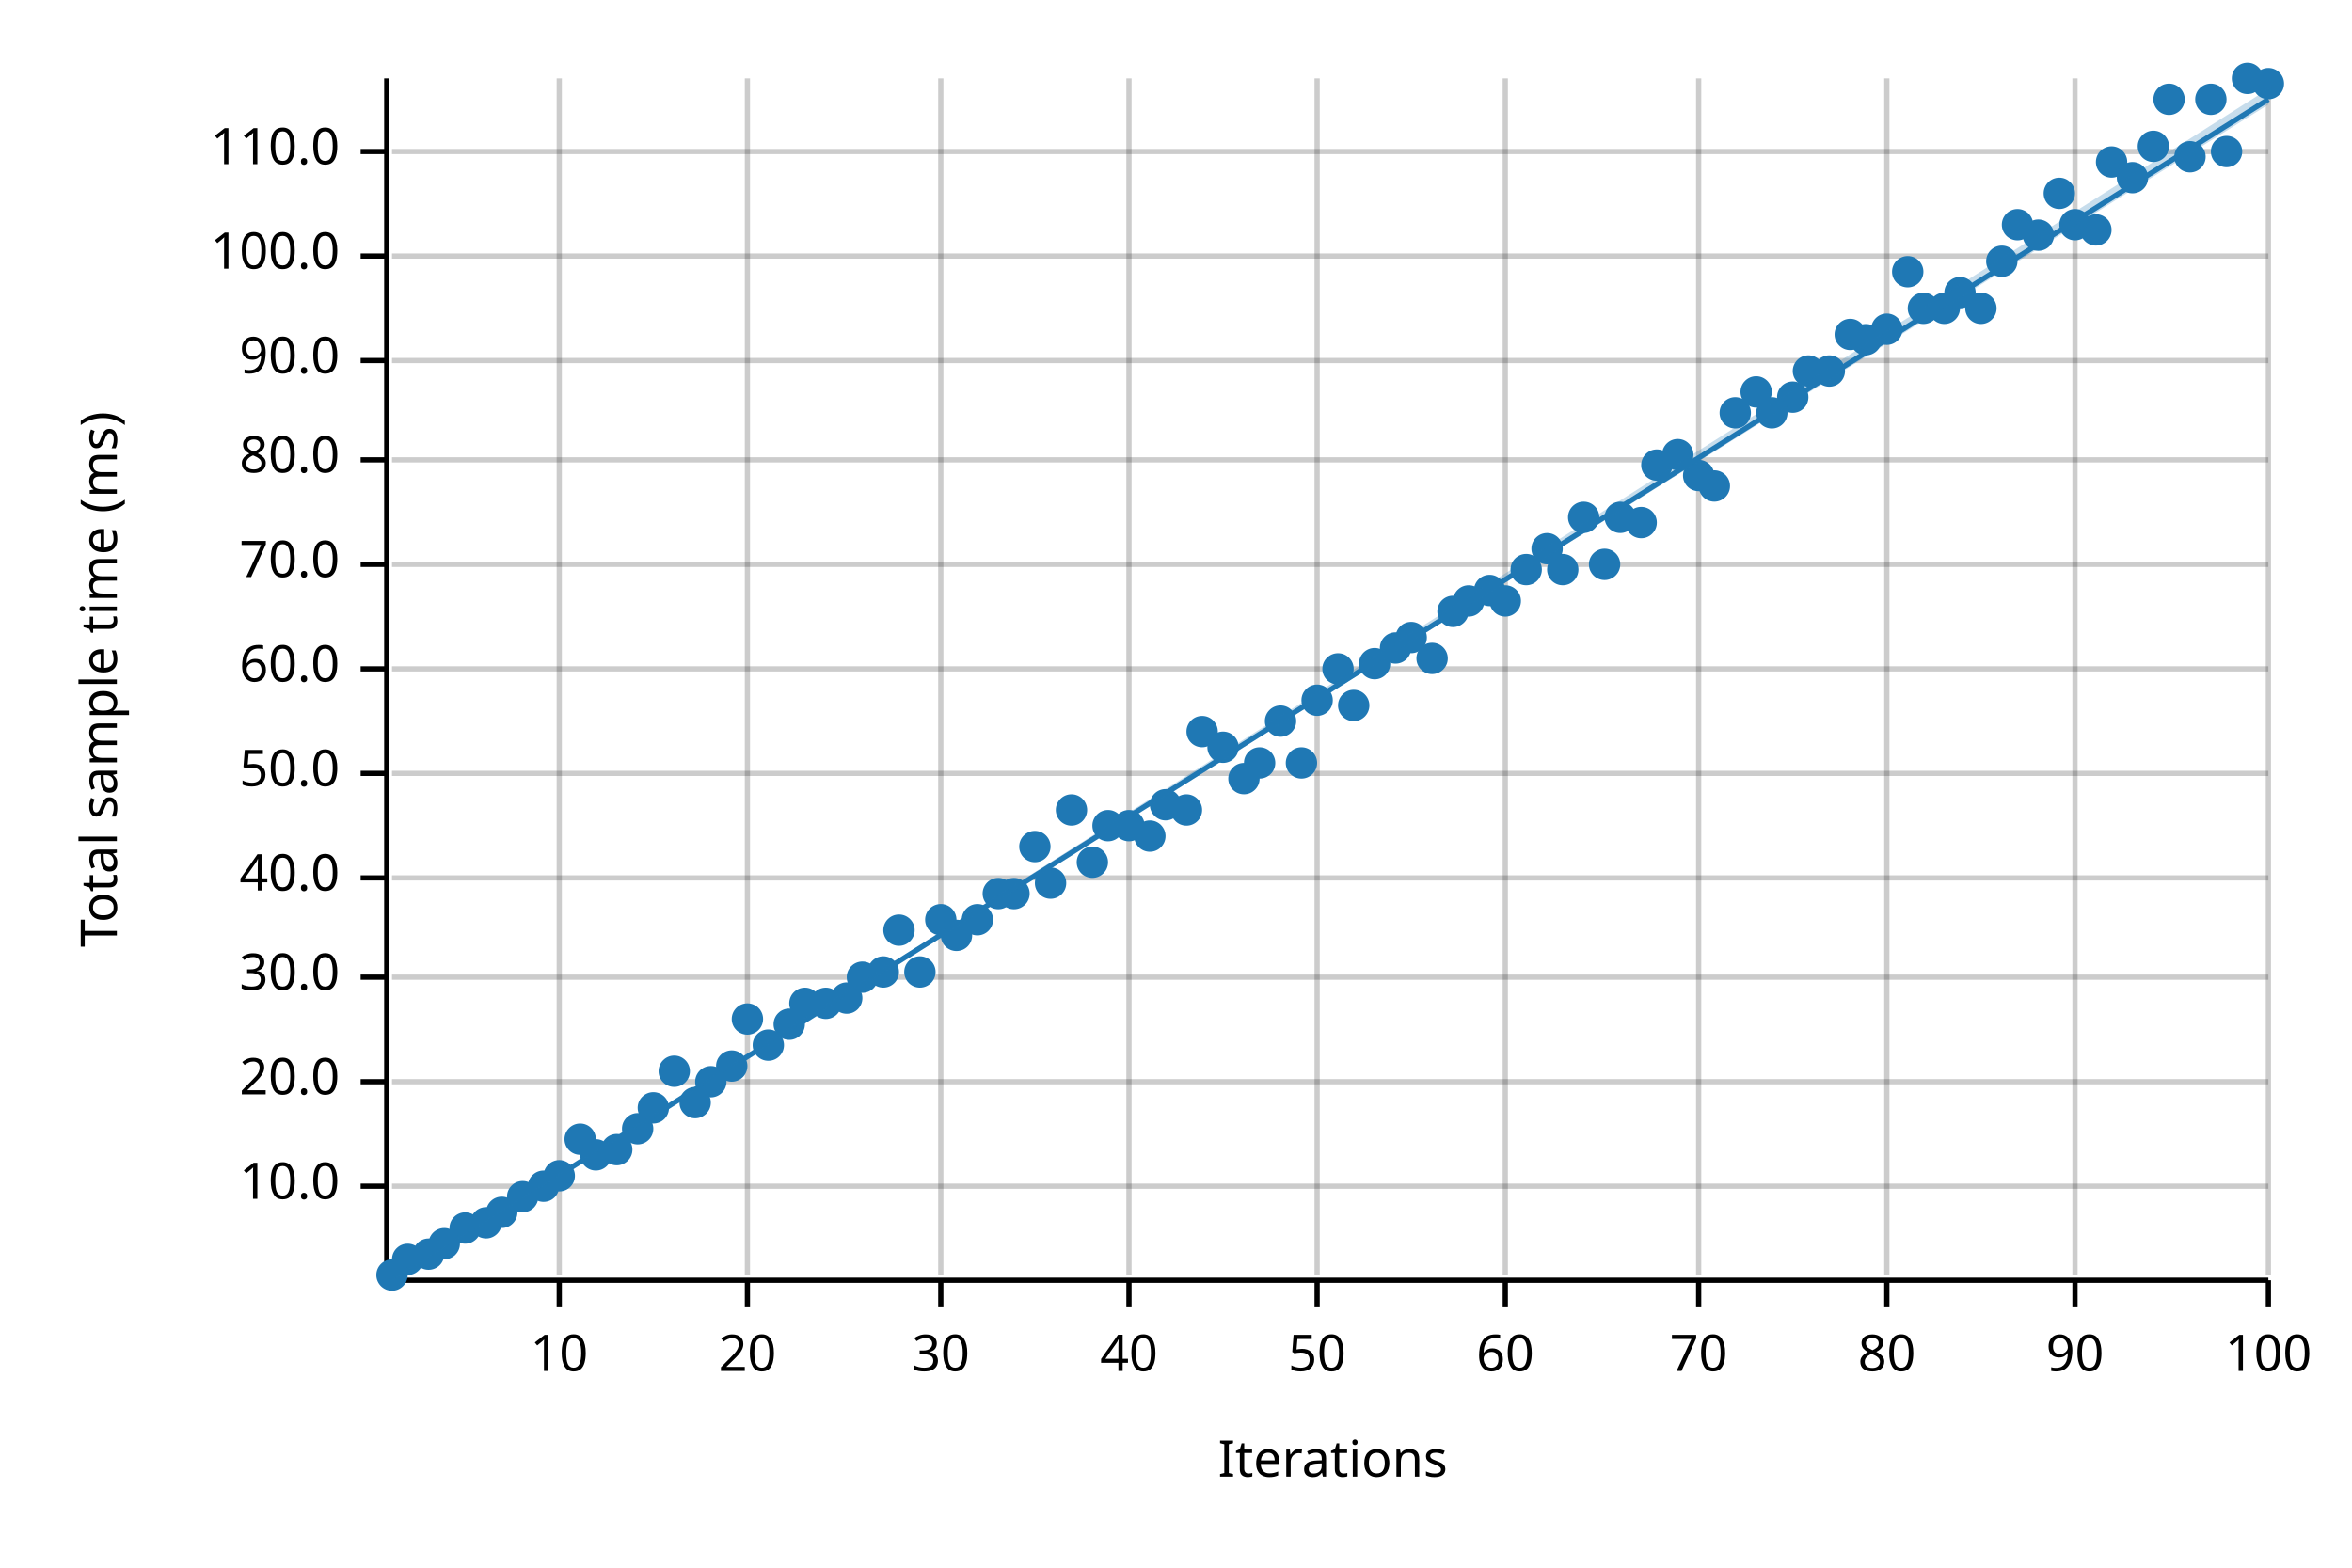
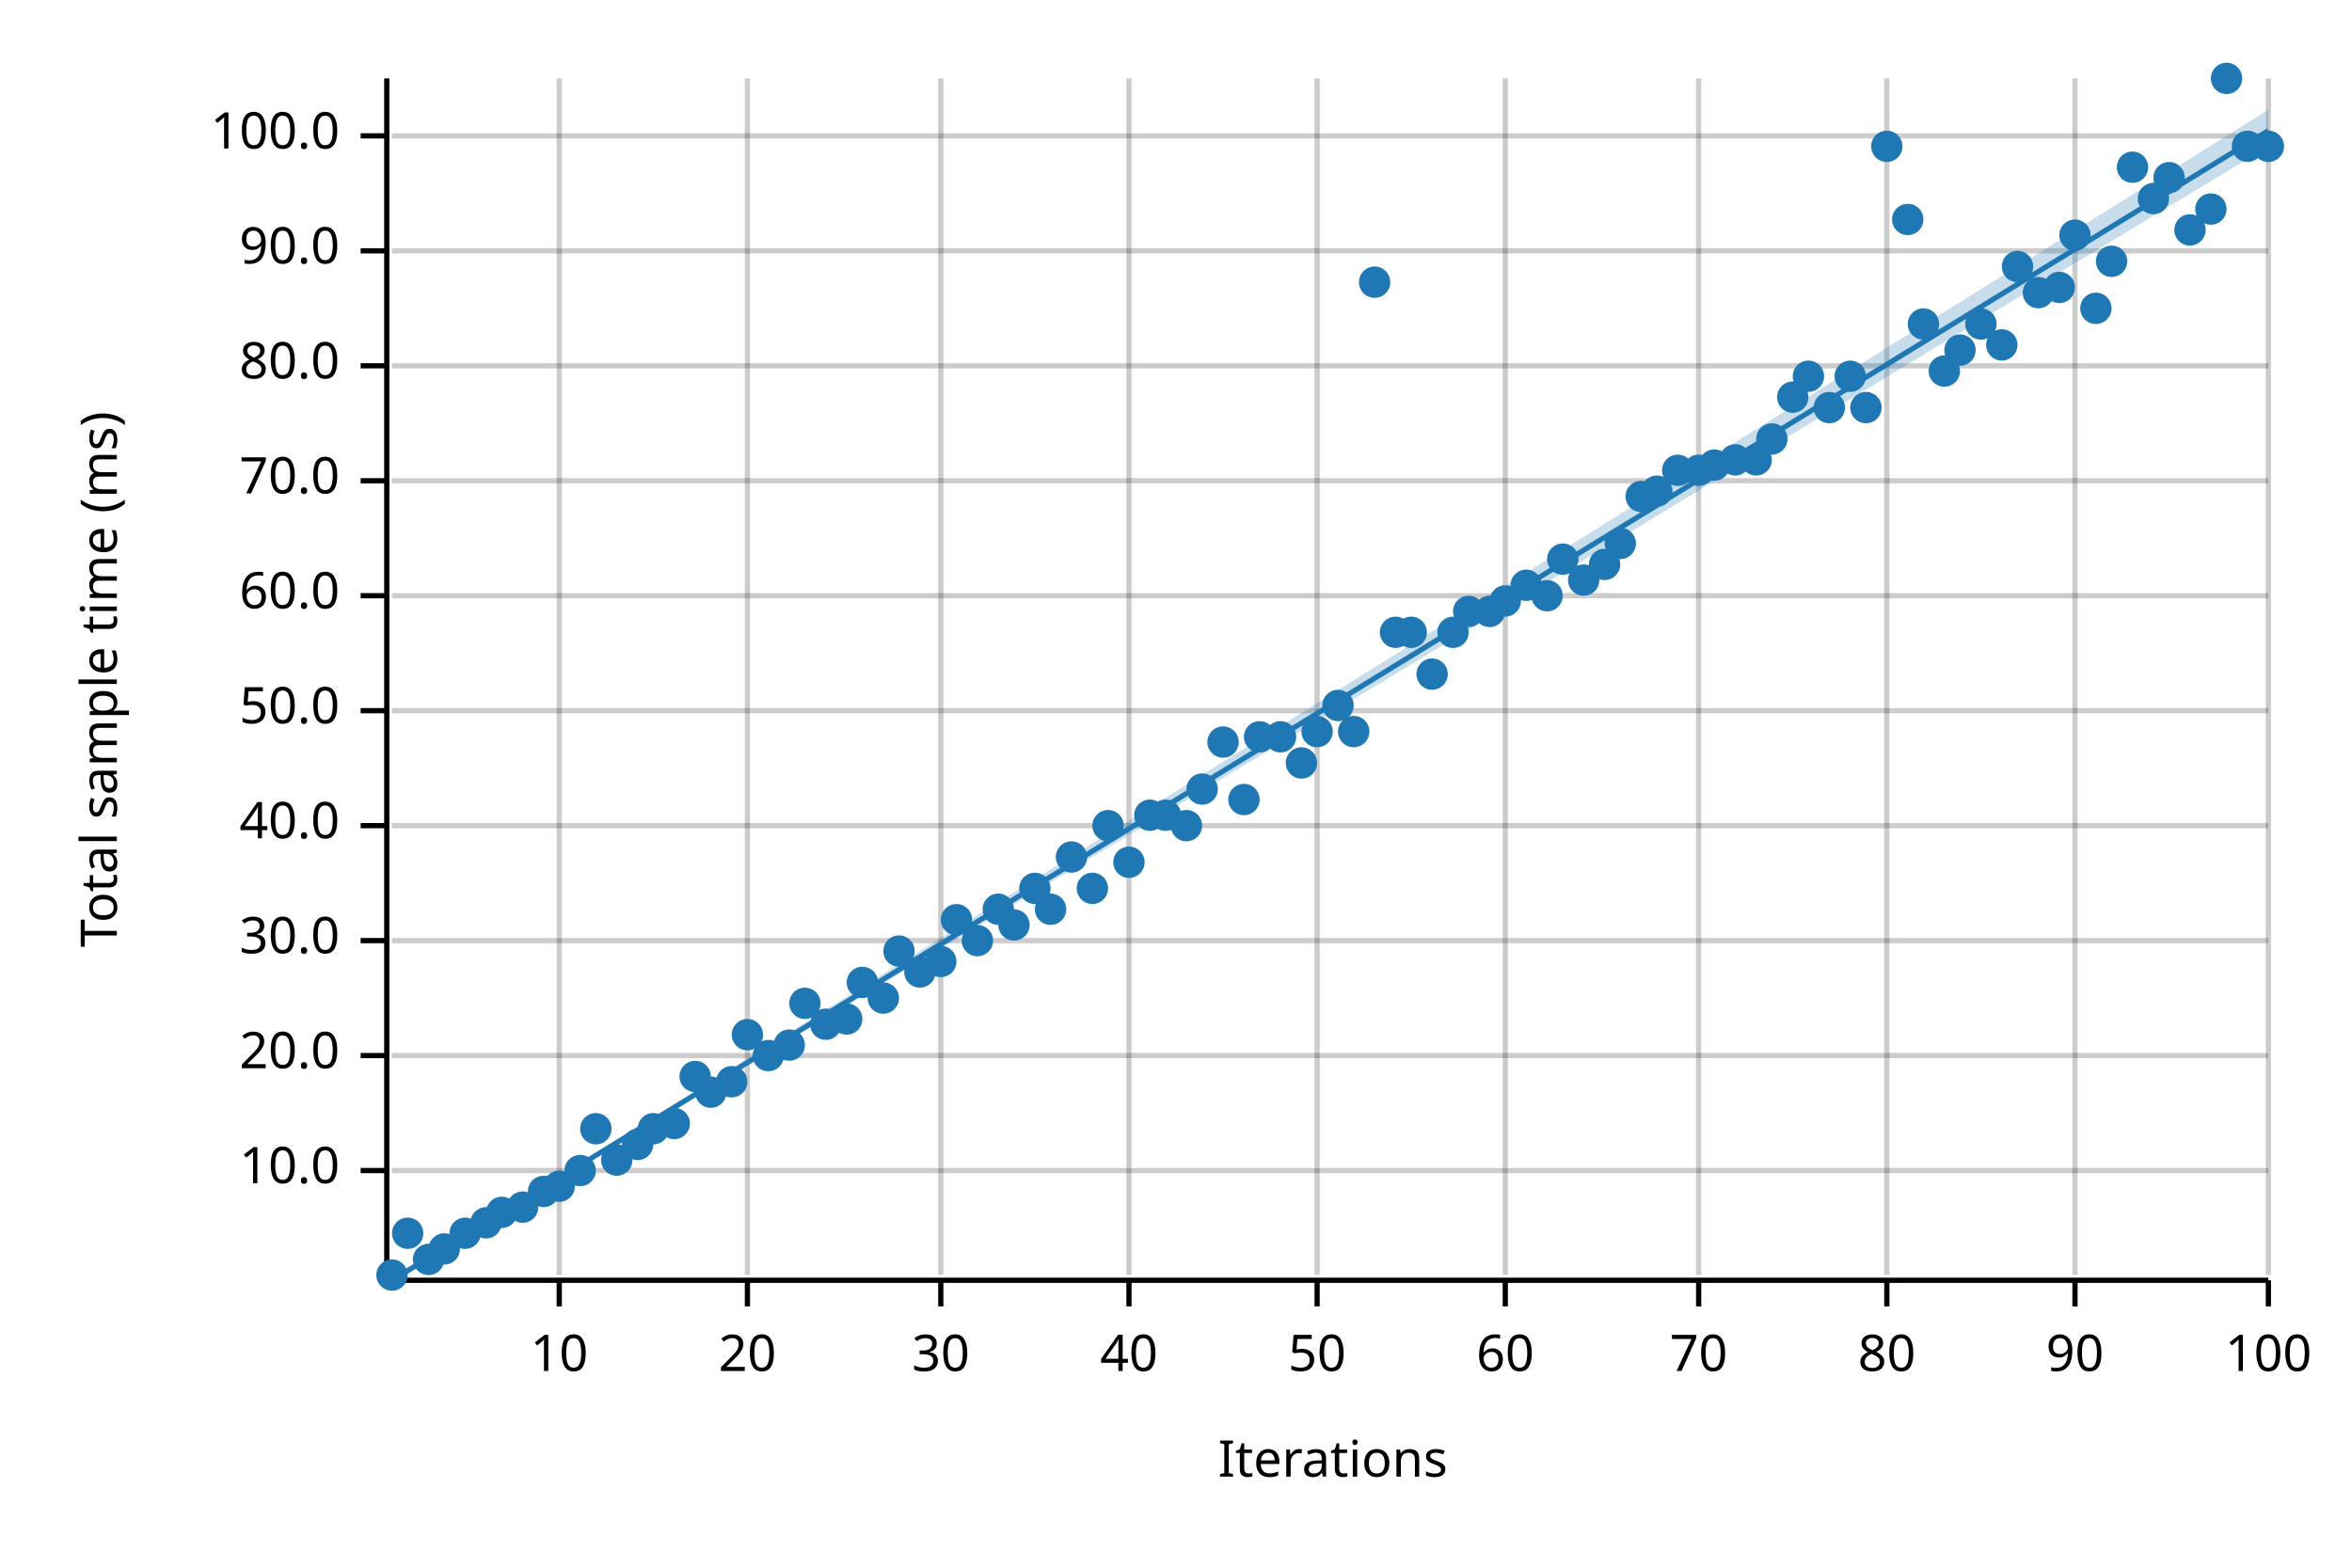
<svg xmlns="http://www.w3.org/2000/svg" width="450" height="300" viewBox="0 0 450 300">
  <text x="15" y="130" dy="0.76em" text-anchor="middle" font-family="sans-serif" font-size="9.677" opacity="1" fill="#000000" transform="rotate(270, 15, 130)">
Total sample time (ms)
</text>
  <text x="255" y="285" dy="-0.5ex" text-anchor="middle" font-family="sans-serif" font-size="9.677" opacity="1" fill="#000000">
Iterations
</text>
  <line opacity="0.2" stroke="#000000" stroke-width="1" x1="107" y1="244" x2="107" y2="15" />
  <line opacity="0.2" stroke="#000000" stroke-width="1" x1="143" y1="244" x2="143" y2="15" />
  <line opacity="0.2" stroke="#000000" stroke-width="1" x1="180" y1="244" x2="180" y2="15" />
  <line opacity="0.2" stroke="#000000" stroke-width="1" x1="216" y1="244" x2="216" y2="15" />
  <line opacity="0.2" stroke="#000000" stroke-width="1" x1="252" y1="244" x2="252" y2="15" />
  <line opacity="0.2" stroke="#000000" stroke-width="1" x1="288" y1="244" x2="288" y2="15" />
  <line opacity="0.2" stroke="#000000" stroke-width="1" x1="325" y1="244" x2="325" y2="15" />
  <line opacity="0.2" stroke="#000000" stroke-width="1" x1="361" y1="244" x2="361" y2="15" />
  <line opacity="0.2" stroke="#000000" stroke-width="1" x1="397" y1="244" x2="397" y2="15" />
  <line opacity="0.2" stroke="#000000" stroke-width="1" x1="434" y1="244" x2="434" y2="15" />
-   <line opacity="0.2" stroke="#000000" stroke-width="1" x1="75" y1="227" x2="434" y2="227" />
-   <line opacity="0.2" stroke="#000000" stroke-width="1" x1="75" y1="207" x2="434" y2="207" />
-   <line opacity="0.2" stroke="#000000" stroke-width="1" x1="75" y1="187" x2="434" y2="187" />
-   <line opacity="0.2" stroke="#000000" stroke-width="1" x1="75" y1="168" x2="434" y2="168" />
-   <line opacity="0.2" stroke="#000000" stroke-width="1" x1="75" y1="148" x2="434" y2="148" />
-   <line opacity="0.2" stroke="#000000" stroke-width="1" x1="75" y1="128" x2="434" y2="128" />
-   <line opacity="0.2" stroke="#000000" stroke-width="1" x1="75" y1="108" x2="434" y2="108" />
-   <line opacity="0.2" stroke="#000000" stroke-width="1" x1="75" y1="88" x2="434" y2="88" />
-   <line opacity="0.2" stroke="#000000" stroke-width="1" x1="75" y1="69" x2="434" y2="69" />
-   <line opacity="0.2" stroke="#000000" stroke-width="1" x1="75" y1="49" x2="434" y2="49" />
-   <line opacity="0.2" stroke="#000000" stroke-width="1" x1="75" y1="29" x2="434" y2="29" />
+   <line opacity="0.2" stroke="#000000" stroke-width="1" x1="75" y1="224" x2="434" y2="224" />
+   <line opacity="0.2" stroke="#000000" stroke-width="1" x1="75" y1="202" x2="434" y2="202" />
+   <line opacity="0.2" stroke="#000000" stroke-width="1" x1="75" y1="180" x2="434" y2="180" />
+   <line opacity="0.2" stroke="#000000" stroke-width="1" x1="75" y1="158" x2="434" y2="158" />
+   <line opacity="0.2" stroke="#000000" stroke-width="1" x1="75" y1="136" x2="434" y2="136" />
+   <line opacity="0.2" stroke="#000000" stroke-width="1" x1="75" y1="114" x2="434" y2="114" />
+   <line opacity="0.2" stroke="#000000" stroke-width="1" x1="75" y1="92" x2="434" y2="92" />
+   <line opacity="0.2" stroke="#000000" stroke-width="1" x1="75" y1="70" x2="434" y2="70" />
+   <line opacity="0.2" stroke="#000000" stroke-width="1" x1="75" y1="48" x2="434" y2="48" />
+   <line opacity="0.2" stroke="#000000" stroke-width="1" x1="75" y1="26" x2="434" y2="26" />
  <polyline fill="none" opacity="1" stroke="#000000" stroke-width="1" points="74,15 74,244 " />
-   <text x="65" y="227" dy="0.5ex" text-anchor="end" font-family="sans-serif" font-size="9.677" opacity="1" fill="#000000">
+   <text x="65" y="224" dy="0.5ex" text-anchor="end" font-family="sans-serif" font-size="9.677" opacity="1" fill="#000000">
10.0
</text>
-   <polyline fill="none" opacity="1" stroke="#000000" stroke-width="1" points="69,227 74,227 " />
-   <text x="65" y="207" dy="0.5ex" text-anchor="end" font-family="sans-serif" font-size="9.677" opacity="1" fill="#000000">
+   <polyline fill="none" opacity="1" stroke="#000000" stroke-width="1" points="69,224 74,224 " />
+   <text x="65" y="202" dy="0.5ex" text-anchor="end" font-family="sans-serif" font-size="9.677" opacity="1" fill="#000000">
20.0
</text>
-   <polyline fill="none" opacity="1" stroke="#000000" stroke-width="1" points="69,207 74,207 " />
-   <text x="65" y="187" dy="0.5ex" text-anchor="end" font-family="sans-serif" font-size="9.677" opacity="1" fill="#000000">
+   <polyline fill="none" opacity="1" stroke="#000000" stroke-width="1" points="69,202 74,202 " />
+   <text x="65" y="180" dy="0.5ex" text-anchor="end" font-family="sans-serif" font-size="9.677" opacity="1" fill="#000000">
30.0
</text>
-   <polyline fill="none" opacity="1" stroke="#000000" stroke-width="1" points="69,187 74,187 " />
-   <text x="65" y="168" dy="0.5ex" text-anchor="end" font-family="sans-serif" font-size="9.677" opacity="1" fill="#000000">
+   <polyline fill="none" opacity="1" stroke="#000000" stroke-width="1" points="69,180 74,180 " />
+   <text x="65" y="158" dy="0.5ex" text-anchor="end" font-family="sans-serif" font-size="9.677" opacity="1" fill="#000000">
40.0
</text>
-   <polyline fill="none" opacity="1" stroke="#000000" stroke-width="1" points="69,168 74,168 " />
-   <text x="65" y="148" dy="0.5ex" text-anchor="end" font-family="sans-serif" font-size="9.677" opacity="1" fill="#000000">
+   <polyline fill="none" opacity="1" stroke="#000000" stroke-width="1" points="69,158 74,158 " />
+   <text x="65" y="136" dy="0.5ex" text-anchor="end" font-family="sans-serif" font-size="9.677" opacity="1" fill="#000000">
50.0
</text>
-   <polyline fill="none" opacity="1" stroke="#000000" stroke-width="1" points="69,148 74,148 " />
-   <text x="65" y="128" dy="0.5ex" text-anchor="end" font-family="sans-serif" font-size="9.677" opacity="1" fill="#000000">
+   <polyline fill="none" opacity="1" stroke="#000000" stroke-width="1" points="69,136 74,136 " />
+   <text x="65" y="114" dy="0.5ex" text-anchor="end" font-family="sans-serif" font-size="9.677" opacity="1" fill="#000000">
60.0
</text>
-   <polyline fill="none" opacity="1" stroke="#000000" stroke-width="1" points="69,128 74,128 " />
-   <text x="65" y="108" dy="0.5ex" text-anchor="end" font-family="sans-serif" font-size="9.677" opacity="1" fill="#000000">
+   <polyline fill="none" opacity="1" stroke="#000000" stroke-width="1" points="69,114 74,114 " />
+   <text x="65" y="92" dy="0.5ex" text-anchor="end" font-family="sans-serif" font-size="9.677" opacity="1" fill="#000000">
70.0
</text>
-   <polyline fill="none" opacity="1" stroke="#000000" stroke-width="1" points="69,108 74,108 " />
-   <text x="65" y="88" dy="0.5ex" text-anchor="end" font-family="sans-serif" font-size="9.677" opacity="1" fill="#000000">
+   <polyline fill="none" opacity="1" stroke="#000000" stroke-width="1" points="69,92 74,92 " />
+   <text x="65" y="70" dy="0.5ex" text-anchor="end" font-family="sans-serif" font-size="9.677" opacity="1" fill="#000000">
80.0
</text>
-   <polyline fill="none" opacity="1" stroke="#000000" stroke-width="1" points="69,88 74,88 " />
-   <text x="65" y="69" dy="0.5ex" text-anchor="end" font-family="sans-serif" font-size="9.677" opacity="1" fill="#000000">
+   <polyline fill="none" opacity="1" stroke="#000000" stroke-width="1" points="69,70 74,70 " />
+   <text x="65" y="48" dy="0.5ex" text-anchor="end" font-family="sans-serif" font-size="9.677" opacity="1" fill="#000000">
90.0
</text>
-   <polyline fill="none" opacity="1" stroke="#000000" stroke-width="1" points="69,69 74,69 " />
-   <text x="65" y="49" dy="0.5ex" text-anchor="end" font-family="sans-serif" font-size="9.677" opacity="1" fill="#000000">
+   <polyline fill="none" opacity="1" stroke="#000000" stroke-width="1" points="69,48 74,48 " />
+   <text x="65" y="26" dy="0.5ex" text-anchor="end" font-family="sans-serif" font-size="9.677" opacity="1" fill="#000000">
100.0
</text>
-   <polyline fill="none" opacity="1" stroke="#000000" stroke-width="1" points="69,49 74,49 " />
-   <text x="65" y="29" dy="0.5ex" text-anchor="end" font-family="sans-serif" font-size="9.677" opacity="1" fill="#000000">
- 110.0
- </text>
-   <polyline fill="none" opacity="1" stroke="#000000" stroke-width="1" points="69,29 74,29 " />
+   <polyline fill="none" opacity="1" stroke="#000000" stroke-width="1" points="69,26 74,26 " />
  <polyline fill="none" opacity="1" stroke="#000000" stroke-width="1" points="75,245 434,245 " />
  <text x="107" y="255" dy="0.76em" text-anchor="middle" font-family="sans-serif" font-size="9.677" opacity="1" fill="#000000">
10
</text>
  <polyline fill="none" opacity="1" stroke="#000000" stroke-width="1" points="107,245 107,250 " />
  <text x="143" y="255" dy="0.76em" text-anchor="middle" font-family="sans-serif" font-size="9.677" opacity="1" fill="#000000">
20
</text>
  <polyline fill="none" opacity="1" stroke="#000000" stroke-width="1" points="143,245 143,250 " />
  <text x="180" y="255" dy="0.76em" text-anchor="middle" font-family="sans-serif" font-size="9.677" opacity="1" fill="#000000">
30
</text>
  <polyline fill="none" opacity="1" stroke="#000000" stroke-width="1" points="180,245 180,250 " />
  <text x="216" y="255" dy="0.76em" text-anchor="middle" font-family="sans-serif" font-size="9.677" opacity="1" fill="#000000">
40
</text>
  <polyline fill="none" opacity="1" stroke="#000000" stroke-width="1" points="216,245 216,250 " />
  <text x="252" y="255" dy="0.76em" text-anchor="middle" font-family="sans-serif" font-size="9.677" opacity="1" fill="#000000">
50
</text>
  <polyline fill="none" opacity="1" stroke="#000000" stroke-width="1" points="252,245 252,250 " />
  <text x="288" y="255" dy="0.76em" text-anchor="middle" font-family="sans-serif" font-size="9.677" opacity="1" fill="#000000">
60
</text>
  <polyline fill="none" opacity="1" stroke="#000000" stroke-width="1" points="288,245 288,250 " />
  <text x="325" y="255" dy="0.76em" text-anchor="middle" font-family="sans-serif" font-size="9.677" opacity="1" fill="#000000">
70
</text>
  <polyline fill="none" opacity="1" stroke="#000000" stroke-width="1" points="325,245 325,250 " />
  <text x="361" y="255" dy="0.76em" text-anchor="middle" font-family="sans-serif" font-size="9.677" opacity="1" fill="#000000">
80
</text>
  <polyline fill="none" opacity="1" stroke="#000000" stroke-width="1" points="361,245 361,250 " />
  <text x="397" y="255" dy="0.76em" text-anchor="middle" font-family="sans-serif" font-size="9.677" opacity="1" fill="#000000">
90
</text>
  <polyline fill="none" opacity="1" stroke="#000000" stroke-width="1" points="397,245 397,250 " />
  <text x="434" y="255" dy="0.76em" text-anchor="middle" font-family="sans-serif" font-size="9.677" opacity="1" fill="#000000">
100
</text>
  <polyline fill="none" opacity="1" stroke="#000000" stroke-width="1" points="434,245 434,250 " />
  <circle cx="75" cy="244" r="3" opacity="1" fill="#1F78B4" stroke="none" stroke-width="1" />
-   <circle cx="78" cy="241" r="3" opacity="1" fill="#1F78B4" stroke="none" stroke-width="1" />
-   <circle cx="82" cy="240" r="3" opacity="1" fill="#1F78B4" stroke="none" stroke-width="1" />
-   <circle cx="85" cy="238" r="3" opacity="1" fill="#1F78B4" stroke="none" stroke-width="1" />
-   <circle cx="89" cy="235" r="3" opacity="1" fill="#1F78B4" stroke="none" stroke-width="1" />
+   <circle cx="78" cy="236" r="3" opacity="1" fill="#1F78B4" stroke="none" stroke-width="1" />
+   <circle cx="82" cy="241" r="3" opacity="1" fill="#1F78B4" stroke="none" stroke-width="1" />
+   <circle cx="85" cy="239" r="3" opacity="1" fill="#1F78B4" stroke="none" stroke-width="1" />
+   <circle cx="89" cy="236" r="3" opacity="1" fill="#1F78B4" stroke="none" stroke-width="1" />
  <circle cx="93" cy="234" r="3" opacity="1" fill="#1F78B4" stroke="none" stroke-width="1" />
  <circle cx="96" cy="232" r="3" opacity="1" fill="#1F78B4" stroke="none" stroke-width="1" />
-   <circle cx="100" cy="229" r="3" opacity="1" fill="#1F78B4" stroke="none" stroke-width="1" />
-   <circle cx="104" cy="227" r="3" opacity="1" fill="#1F78B4" stroke="none" stroke-width="1" />
-   <circle cx="107" cy="225" r="3" opacity="1" fill="#1F78B4" stroke="none" stroke-width="1" />
-   <circle cx="111" cy="218" r="3" opacity="1" fill="#1F78B4" stroke="none" stroke-width="1" />
-   <circle cx="114" cy="221" r="3" opacity="1" fill="#1F78B4" stroke="none" stroke-width="1" />
-   <circle cx="118" cy="220" r="3" opacity="1" fill="#1F78B4" stroke="none" stroke-width="1" />
-   <circle cx="122" cy="216" r="3" opacity="1" fill="#1F78B4" stroke="none" stroke-width="1" />
-   <circle cx="125" cy="212" r="3" opacity="1" fill="#1F78B4" stroke="none" stroke-width="1" />
-   <circle cx="129" cy="205" r="3" opacity="1" fill="#1F78B4" stroke="none" stroke-width="1" />
-   <circle cx="133" cy="211" r="3" opacity="1" fill="#1F78B4" stroke="none" stroke-width="1" />
-   <circle cx="136" cy="207" r="3" opacity="1" fill="#1F78B4" stroke="none" stroke-width="1" />
-   <circle cx="140" cy="204" r="3" opacity="1" fill="#1F78B4" stroke="none" stroke-width="1" />
-   <circle cx="143" cy="195" r="3" opacity="1" fill="#1F78B4" stroke="none" stroke-width="1" />
-   <circle cx="147" cy="200" r="3" opacity="1" fill="#1F78B4" stroke="none" stroke-width="1" />
-   <circle cx="151" cy="196" r="3" opacity="1" fill="#1F78B4" stroke="none" stroke-width="1" />
+   <circle cx="100" cy="231" r="3" opacity="1" fill="#1F78B4" stroke="none" stroke-width="1" />
+   <circle cx="104" cy="228" r="3" opacity="1" fill="#1F78B4" stroke="none" stroke-width="1" />
+   <circle cx="107" cy="227" r="3" opacity="1" fill="#1F78B4" stroke="none" stroke-width="1" />
+   <circle cx="111" cy="224" r="3" opacity="1" fill="#1F78B4" stroke="none" stroke-width="1" />
+   <circle cx="114" cy="216" r="3" opacity="1" fill="#1F78B4" stroke="none" stroke-width="1" />
+   <circle cx="118" cy="222" r="3" opacity="1" fill="#1F78B4" stroke="none" stroke-width="1" />
+   <circle cx="122" cy="219" r="3" opacity="1" fill="#1F78B4" stroke="none" stroke-width="1" />
+   <circle cx="125" cy="216" r="3" opacity="1" fill="#1F78B4" stroke="none" stroke-width="1" />
+   <circle cx="129" cy="215" r="3" opacity="1" fill="#1F78B4" stroke="none" stroke-width="1" />
+   <circle cx="133" cy="206" r="3" opacity="1" fill="#1F78B4" stroke="none" stroke-width="1" />
+   <circle cx="136" cy="209" r="3" opacity="1" fill="#1F78B4" stroke="none" stroke-width="1" />
+   <circle cx="140" cy="207" r="3" opacity="1" fill="#1F78B4" stroke="none" stroke-width="1" />
+   <circle cx="143" cy="198" r="3" opacity="1" fill="#1F78B4" stroke="none" stroke-width="1" />
+   <circle cx="147" cy="202" r="3" opacity="1" fill="#1F78B4" stroke="none" stroke-width="1" />
+   <circle cx="151" cy="200" r="3" opacity="1" fill="#1F78B4" stroke="none" stroke-width="1" />
  <circle cx="154" cy="192" r="3" opacity="1" fill="#1F78B4" stroke="none" stroke-width="1" />
-   <circle cx="158" cy="192" r="3" opacity="1" fill="#1F78B4" stroke="none" stroke-width="1" />
-   <circle cx="162" cy="191" r="3" opacity="1" fill="#1F78B4" stroke="none" stroke-width="1" />
-   <circle cx="165" cy="187" r="3" opacity="1" fill="#1F78B4" stroke="none" stroke-width="1" />
-   <circle cx="169" cy="186" r="3" opacity="1" fill="#1F78B4" stroke="none" stroke-width="1" />
-   <circle cx="172" cy="178" r="3" opacity="1" fill="#1F78B4" stroke="none" stroke-width="1" />
+   <circle cx="158" cy="196" r="3" opacity="1" fill="#1F78B4" stroke="none" stroke-width="1" />
+   <circle cx="162" cy="195" r="3" opacity="1" fill="#1F78B4" stroke="none" stroke-width="1" />
+   <circle cx="165" cy="188" r="3" opacity="1" fill="#1F78B4" stroke="none" stroke-width="1" />
+   <circle cx="169" cy="191" r="3" opacity="1" fill="#1F78B4" stroke="none" stroke-width="1" />
+   <circle cx="172" cy="182" r="3" opacity="1" fill="#1F78B4" stroke="none" stroke-width="1" />
  <circle cx="176" cy="186" r="3" opacity="1" fill="#1F78B4" stroke="none" stroke-width="1" />
-   <circle cx="180" cy="176" r="3" opacity="1" fill="#1F78B4" stroke="none" stroke-width="1" />
-   <circle cx="183" cy="179" r="3" opacity="1" fill="#1F78B4" stroke="none" stroke-width="1" />
-   <circle cx="187" cy="176" r="3" opacity="1" fill="#1F78B4" stroke="none" stroke-width="1" />
-   <circle cx="191" cy="171" r="3" opacity="1" fill="#1F78B4" stroke="none" stroke-width="1" />
-   <circle cx="194" cy="171" r="3" opacity="1" fill="#1F78B4" stroke="none" stroke-width="1" />
-   <circle cx="198" cy="162" r="3" opacity="1" fill="#1F78B4" stroke="none" stroke-width="1" />
-   <circle cx="201" cy="169" r="3" opacity="1" fill="#1F78B4" stroke="none" stroke-width="1" />
-   <circle cx="205" cy="155" r="3" opacity="1" fill="#1F78B4" stroke="none" stroke-width="1" />
-   <circle cx="209" cy="165" r="3" opacity="1" fill="#1F78B4" stroke="none" stroke-width="1" />
+   <circle cx="180" cy="184" r="3" opacity="1" fill="#1F78B4" stroke="none" stroke-width="1" />
+   <circle cx="183" cy="176" r="3" opacity="1" fill="#1F78B4" stroke="none" stroke-width="1" />
+   <circle cx="187" cy="180" r="3" opacity="1" fill="#1F78B4" stroke="none" stroke-width="1" />
+   <circle cx="191" cy="174" r="3" opacity="1" fill="#1F78B4" stroke="none" stroke-width="1" />
+   <circle cx="194" cy="177" r="3" opacity="1" fill="#1F78B4" stroke="none" stroke-width="1" />
+   <circle cx="198" cy="170" r="3" opacity="1" fill="#1F78B4" stroke="none" stroke-width="1" />
+   <circle cx="201" cy="174" r="3" opacity="1" fill="#1F78B4" stroke="none" stroke-width="1" />
+   <circle cx="205" cy="164" r="3" opacity="1" fill="#1F78B4" stroke="none" stroke-width="1" />
+   <circle cx="209" cy="170" r="3" opacity="1" fill="#1F78B4" stroke="none" stroke-width="1" />
  <circle cx="212" cy="158" r="3" opacity="1" fill="#1F78B4" stroke="none" stroke-width="1" />
-   <circle cx="216" cy="158" r="3" opacity="1" fill="#1F78B4" stroke="none" stroke-width="1" />
-   <circle cx="220" cy="160" r="3" opacity="1" fill="#1F78B4" stroke="none" stroke-width="1" />
-   <circle cx="223" cy="154" r="3" opacity="1" fill="#1F78B4" stroke="none" stroke-width="1" />
-   <circle cx="227" cy="155" r="3" opacity="1" fill="#1F78B4" stroke="none" stroke-width="1" />
-   <circle cx="230" cy="140" r="3" opacity="1" fill="#1F78B4" stroke="none" stroke-width="1" />
-   <circle cx="234" cy="143" r="3" opacity="1" fill="#1F78B4" stroke="none" stroke-width="1" />
-   <circle cx="238" cy="149" r="3" opacity="1" fill="#1F78B4" stroke="none" stroke-width="1" />
-   <circle cx="241" cy="146" r="3" opacity="1" fill="#1F78B4" stroke="none" stroke-width="1" />
-   <circle cx="245" cy="138" r="3" opacity="1" fill="#1F78B4" stroke="none" stroke-width="1" />
+   <circle cx="216" cy="165" r="3" opacity="1" fill="#1F78B4" stroke="none" stroke-width="1" />
+   <circle cx="220" cy="156" r="3" opacity="1" fill="#1F78B4" stroke="none" stroke-width="1" />
+   <circle cx="223" cy="156" r="3" opacity="1" fill="#1F78B4" stroke="none" stroke-width="1" />
+   <circle cx="227" cy="158" r="3" opacity="1" fill="#1F78B4" stroke="none" stroke-width="1" />
+   <circle cx="230" cy="151" r="3" opacity="1" fill="#1F78B4" stroke="none" stroke-width="1" />
+   <circle cx="234" cy="142" r="3" opacity="1" fill="#1F78B4" stroke="none" stroke-width="1" />
+   <circle cx="238" cy="153" r="3" opacity="1" fill="#1F78B4" stroke="none" stroke-width="1" />
+   <circle cx="241" cy="141" r="3" opacity="1" fill="#1F78B4" stroke="none" stroke-width="1" />
+   <circle cx="245" cy="141" r="3" opacity="1" fill="#1F78B4" stroke="none" stroke-width="1" />
  <circle cx="249" cy="146" r="3" opacity="1" fill="#1F78B4" stroke="none" stroke-width="1" />
-   <circle cx="252" cy="134" r="3" opacity="1" fill="#1F78B4" stroke="none" stroke-width="1" />
-   <circle cx="256" cy="128" r="3" opacity="1" fill="#1F78B4" stroke="none" stroke-width="1" />
-   <circle cx="259" cy="135" r="3" opacity="1" fill="#1F78B4" stroke="none" stroke-width="1" />
-   <circle cx="263" cy="127" r="3" opacity="1" fill="#1F78B4" stroke="none" stroke-width="1" />
-   <circle cx="267" cy="124" r="3" opacity="1" fill="#1F78B4" stroke="none" stroke-width="1" />
-   <circle cx="270" cy="122" r="3" opacity="1" fill="#1F78B4" stroke="none" stroke-width="1" />
-   <circle cx="274" cy="126" r="3" opacity="1" fill="#1F78B4" stroke="none" stroke-width="1" />
-   <circle cx="278" cy="117" r="3" opacity="1" fill="#1F78B4" stroke="none" stroke-width="1" />
-   <circle cx="281" cy="115" r="3" opacity="1" fill="#1F78B4" stroke="none" stroke-width="1" />
-   <circle cx="285" cy="113" r="3" opacity="1" fill="#1F78B4" stroke="none" stroke-width="1" />
+   <circle cx="252" cy="140" r="3" opacity="1" fill="#1F78B4" stroke="none" stroke-width="1" />
+   <circle cx="256" cy="135" r="3" opacity="1" fill="#1F78B4" stroke="none" stroke-width="1" />
+   <circle cx="259" cy="140" r="3" opacity="1" fill="#1F78B4" stroke="none" stroke-width="1" />
+   <circle cx="263" cy="54" r="3" opacity="1" fill="#1F78B4" stroke="none" stroke-width="1" />
+   <circle cx="267" cy="121" r="3" opacity="1" fill="#1F78B4" stroke="none" stroke-width="1" />
+   <circle cx="270" cy="121" r="3" opacity="1" fill="#1F78B4" stroke="none" stroke-width="1" />
+   <circle cx="274" cy="129" r="3" opacity="1" fill="#1F78B4" stroke="none" stroke-width="1" />
+   <circle cx="278" cy="121" r="3" opacity="1" fill="#1F78B4" stroke="none" stroke-width="1" />
+   <circle cx="281" cy="117" r="3" opacity="1" fill="#1F78B4" stroke="none" stroke-width="1" />
+   <circle cx="285" cy="117" r="3" opacity="1" fill="#1F78B4" stroke="none" stroke-width="1" />
  <circle cx="288" cy="115" r="3" opacity="1" fill="#1F78B4" stroke="none" stroke-width="1" />
-   <circle cx="292" cy="109" r="3" opacity="1" fill="#1F78B4" stroke="none" stroke-width="1" />
-   <circle cx="296" cy="105" r="3" opacity="1" fill="#1F78B4" stroke="none" stroke-width="1" />
-   <circle cx="299" cy="109" r="3" opacity="1" fill="#1F78B4" stroke="none" stroke-width="1" />
-   <circle cx="303" cy="99" r="3" opacity="1" fill="#1F78B4" stroke="none" stroke-width="1" />
+   <circle cx="292" cy="112" r="3" opacity="1" fill="#1F78B4" stroke="none" stroke-width="1" />
+   <circle cx="296" cy="114" r="3" opacity="1" fill="#1F78B4" stroke="none" stroke-width="1" />
+   <circle cx="299" cy="107" r="3" opacity="1" fill="#1F78B4" stroke="none" stroke-width="1" />
+   <circle cx="303" cy="111" r="3" opacity="1" fill="#1F78B4" stroke="none" stroke-width="1" />
  <circle cx="307" cy="108" r="3" opacity="1" fill="#1F78B4" stroke="none" stroke-width="1" />
-   <circle cx="310" cy="99" r="3" opacity="1" fill="#1F78B4" stroke="none" stroke-width="1" />
-   <circle cx="314" cy="100" r="3" opacity="1" fill="#1F78B4" stroke="none" stroke-width="1" />
-   <circle cx="317" cy="89" r="3" opacity="1" fill="#1F78B4" stroke="none" stroke-width="1" />
-   <circle cx="321" cy="87" r="3" opacity="1" fill="#1F78B4" stroke="none" stroke-width="1" />
-   <circle cx="325" cy="91" r="3" opacity="1" fill="#1F78B4" stroke="none" stroke-width="1" />
-   <circle cx="328" cy="93" r="3" opacity="1" fill="#1F78B4" stroke="none" stroke-width="1" />
-   <circle cx="332" cy="79" r="3" opacity="1" fill="#1F78B4" stroke="none" stroke-width="1" />
-   <circle cx="336" cy="75" r="3" opacity="1" fill="#1F78B4" stroke="none" stroke-width="1" />
-   <circle cx="339" cy="79" r="3" opacity="1" fill="#1F78B4" stroke="none" stroke-width="1" />
+   <circle cx="310" cy="104" r="3" opacity="1" fill="#1F78B4" stroke="none" stroke-width="1" />
+   <circle cx="314" cy="95" r="3" opacity="1" fill="#1F78B4" stroke="none" stroke-width="1" />
+   <circle cx="317" cy="94" r="3" opacity="1" fill="#1F78B4" stroke="none" stroke-width="1" />
+   <circle cx="321" cy="90" r="3" opacity="1" fill="#1F78B4" stroke="none" stroke-width="1" />
+   <circle cx="325" cy="90" r="3" opacity="1" fill="#1F78B4" stroke="none" stroke-width="1" />
+   <circle cx="328" cy="89" r="3" opacity="1" fill="#1F78B4" stroke="none" stroke-width="1" />
+   <circle cx="332" cy="88" r="3" opacity="1" fill="#1F78B4" stroke="none" stroke-width="1" />
+   <circle cx="336" cy="88" r="3" opacity="1" fill="#1F78B4" stroke="none" stroke-width="1" />
+   <circle cx="339" cy="84" r="3" opacity="1" fill="#1F78B4" stroke="none" stroke-width="1" />
  <circle cx="343" cy="76" r="3" opacity="1" fill="#1F78B4" stroke="none" stroke-width="1" />
-   <circle cx="346" cy="71" r="3" opacity="1" fill="#1F78B4" stroke="none" stroke-width="1" />
-   <circle cx="350" cy="71" r="3" opacity="1" fill="#1F78B4" stroke="none" stroke-width="1" />
-   <circle cx="354" cy="64" r="3" opacity="1" fill="#1F78B4" stroke="none" stroke-width="1" />
-   <circle cx="357" cy="65" r="3" opacity="1" fill="#1F78B4" stroke="none" stroke-width="1" />
-   <circle cx="361" cy="63" r="3" opacity="1" fill="#1F78B4" stroke="none" stroke-width="1" />
-   <circle cx="365" cy="52" r="3" opacity="1" fill="#1F78B4" stroke="none" stroke-width="1" />
-   <circle cx="368" cy="59" r="3" opacity="1" fill="#1F78B4" stroke="none" stroke-width="1" />
-   <circle cx="372" cy="59" r="3" opacity="1" fill="#1F78B4" stroke="none" stroke-width="1" />
-   <circle cx="375" cy="56" r="3" opacity="1" fill="#1F78B4" stroke="none" stroke-width="1" />
-   <circle cx="379" cy="59" r="3" opacity="1" fill="#1F78B4" stroke="none" stroke-width="1" />
-   <circle cx="383" cy="50" r="3" opacity="1" fill="#1F78B4" stroke="none" stroke-width="1" />
-   <circle cx="386" cy="43" r="3" opacity="1" fill="#1F78B4" stroke="none" stroke-width="1" />
-   <circle cx="390" cy="45" r="3" opacity="1" fill="#1F78B4" stroke="none" stroke-width="1" />
-   <circle cx="394" cy="37" r="3" opacity="1" fill="#1F78B4" stroke="none" stroke-width="1" />
-   <circle cx="397" cy="43" r="3" opacity="1" fill="#1F78B4" stroke="none" stroke-width="1" />
-   <circle cx="401" cy="44" r="3" opacity="1" fill="#1F78B4" stroke="none" stroke-width="1" />
-   <circle cx="404" cy="31" r="3" opacity="1" fill="#1F78B4" stroke="none" stroke-width="1" />
-   <circle cx="408" cy="34" r="3" opacity="1" fill="#1F78B4" stroke="none" stroke-width="1" />
-   <circle cx="412" cy="28" r="3" opacity="1" fill="#1F78B4" stroke="none" stroke-width="1" />
-   <circle cx="415" cy="19" r="3" opacity="1" fill="#1F78B4" stroke="none" stroke-width="1" />
-   <circle cx="419" cy="30" r="3" opacity="1" fill="#1F78B4" stroke="none" stroke-width="1" />
-   <circle cx="423" cy="19" r="3" opacity="1" fill="#1F78B4" stroke="none" stroke-width="1" />
-   <circle cx="426" cy="29" r="3" opacity="1" fill="#1F78B4" stroke="none" stroke-width="1" />
-   <circle cx="430" cy="15" r="3" opacity="1" fill="#1F78B4" stroke="none" stroke-width="1" />
-   <circle cx="434" cy="16" r="3" opacity="1" fill="#1F78B4" stroke="none" stroke-width="1" />
-   <polyline fill="none" opacity="1" stroke="#1F78B4" stroke-width="1" points="75,245 434,19 " />
-   <polygon opacity="0.25" fill="#1F78B4" points="75,245 434,20 434,17 " />
+   <circle cx="346" cy="72" r="3" opacity="1" fill="#1F78B4" stroke="none" stroke-width="1" />
+   <circle cx="350" cy="78" r="3" opacity="1" fill="#1F78B4" stroke="none" stroke-width="1" />
+   <circle cx="354" cy="72" r="3" opacity="1" fill="#1F78B4" stroke="none" stroke-width="1" />
+   <circle cx="357" cy="78" r="3" opacity="1" fill="#1F78B4" stroke="none" stroke-width="1" />
+   <circle cx="361" cy="28" r="3" opacity="1" fill="#1F78B4" stroke="none" stroke-width="1" />
+   <circle cx="365" cy="42" r="3" opacity="1" fill="#1F78B4" stroke="none" stroke-width="1" />
+   <circle cx="368" cy="62" r="3" opacity="1" fill="#1F78B4" stroke="none" stroke-width="1" />
+   <circle cx="372" cy="71" r="3" opacity="1" fill="#1F78B4" stroke="none" stroke-width="1" />
+   <circle cx="375" cy="67" r="3" opacity="1" fill="#1F78B4" stroke="none" stroke-width="1" />
+   <circle cx="379" cy="62" r="3" opacity="1" fill="#1F78B4" stroke="none" stroke-width="1" />
+   <circle cx="383" cy="66" r="3" opacity="1" fill="#1F78B4" stroke="none" stroke-width="1" />
+   <circle cx="386" cy="51" r="3" opacity="1" fill="#1F78B4" stroke="none" stroke-width="1" />
+   <circle cx="390" cy="56" r="3" opacity="1" fill="#1F78B4" stroke="none" stroke-width="1" />
+   <circle cx="394" cy="55" r="3" opacity="1" fill="#1F78B4" stroke="none" stroke-width="1" />
+   <circle cx="397" cy="45" r="3" opacity="1" fill="#1F78B4" stroke="none" stroke-width="1" />
+   <circle cx="401" cy="59" r="3" opacity="1" fill="#1F78B4" stroke="none" stroke-width="1" />
+   <circle cx="404" cy="50" r="3" opacity="1" fill="#1F78B4" stroke="none" stroke-width="1" />
+   <circle cx="408" cy="32" r="3" opacity="1" fill="#1F78B4" stroke="none" stroke-width="1" />
+   <circle cx="412" cy="38" r="3" opacity="1" fill="#1F78B4" stroke="none" stroke-width="1" />
+   <circle cx="415" cy="34" r="3" opacity="1" fill="#1F78B4" stroke="none" stroke-width="1" />
+   <circle cx="419" cy="44" r="3" opacity="1" fill="#1F78B4" stroke="none" stroke-width="1" />
+   <circle cx="423" cy="40" r="3" opacity="1" fill="#1F78B4" stroke="none" stroke-width="1" />
+   <circle cx="426" cy="15" r="3" opacity="1" fill="#1F78B4" stroke="none" stroke-width="1" />
+   <circle cx="430" cy="28" r="3" opacity="1" fill="#1F78B4" stroke="none" stroke-width="1" />
+   <circle cx="434" cy="28" r="3" opacity="1" fill="#1F78B4" stroke="none" stroke-width="1" />
+   <polyline fill="none" opacity="1" stroke="#1F78B4" stroke-width="1" points="75,245 434,25 " />
+   <polygon opacity="0.25" fill="#1F78B4" points="75,245 434,28 434,21 " />
</svg>
